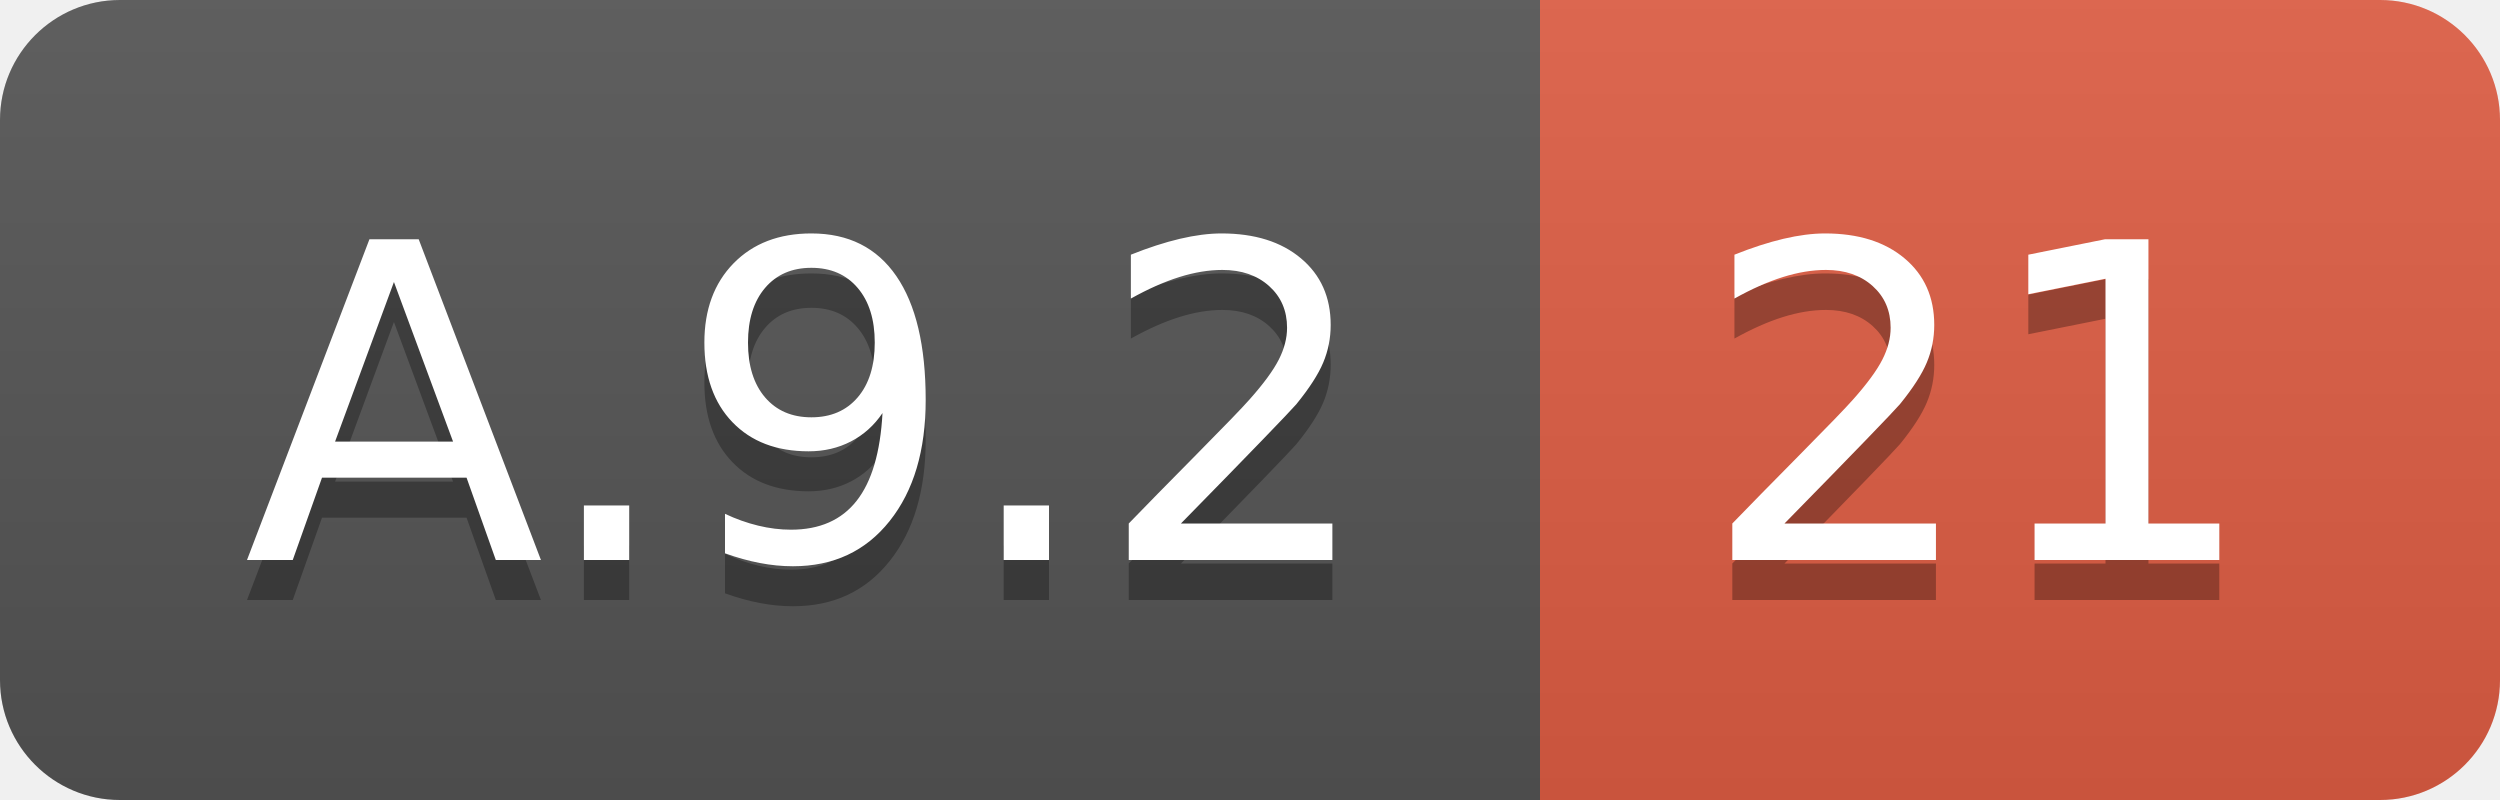
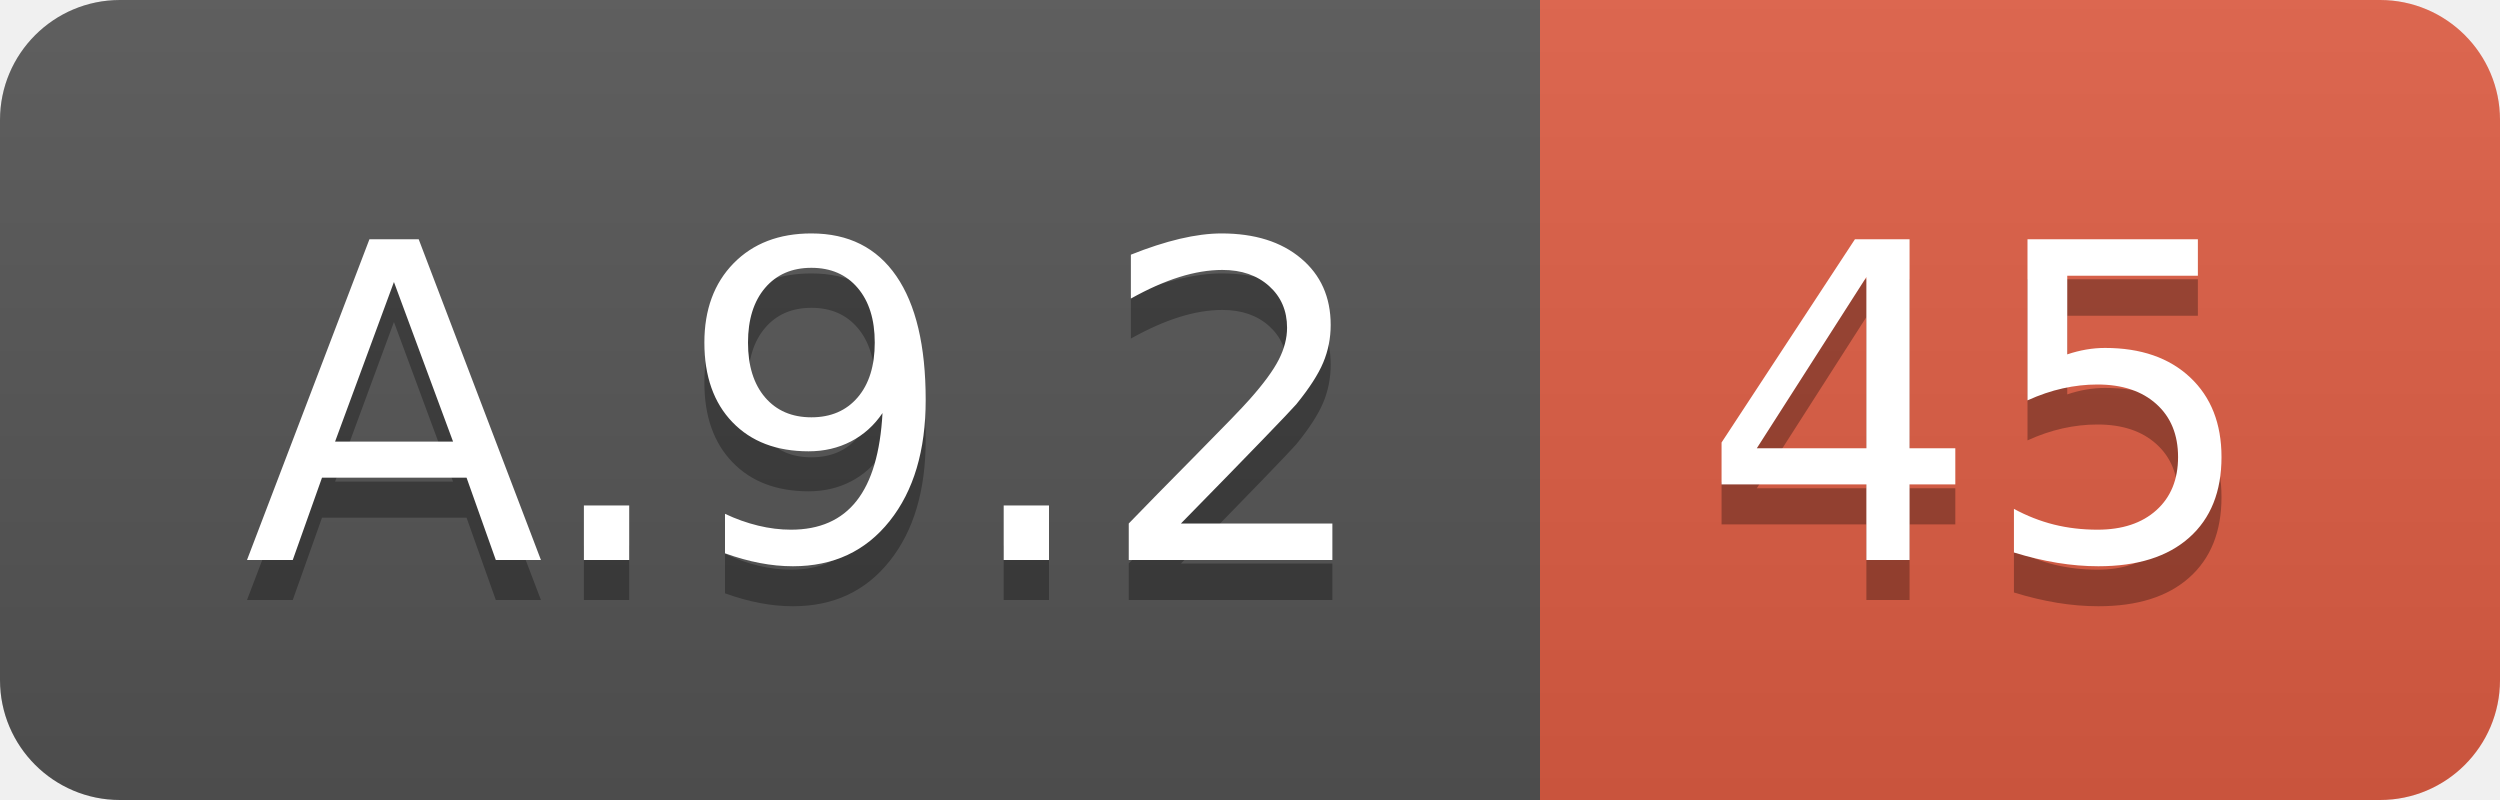
<svg xmlns="http://www.w3.org/2000/svg" width="62.5" height="20">
  <linearGradient id="smooth" x2="0" y2="100%">
    <stop offset="0" stop-color="#bbb" stop-opacity=".1" />
    <stop offset="1" stop-opacity=".1" />
  </linearGradient>
  <clipPath id="round">
    <rect width="62.5" height="20" rx="3" fill="#fff" />
  </clipPath>
  <g clip-path="url(#round)">
    <rect width="38.5" height="20" fill="#555" />
    <rect x="38.5" width="24.0" height="20" fill="#e05d44" />
    <rect width="62.5" height="20" fill="url(#smooth)" />
  </g>
  <g fill="#fff" text-anchor="middle" font-family="DejaVu Sans,Verdana,Geneva,sans-serif" font-size="110">
    <text x="202.5" y="150" fill="#010101" fill-opacity=".3" transform="scale(0.1)" textLength="285.0" lengthAdjust="spacing">A.9.2</text>
    <text x="202.5" y="140" transform="scale(0.1)" textLength="285.0" lengthAdjust="spacing">A.9.2</text>
-     <text x="495.0" y="150" fill="#010101" fill-opacity=".3" transform="scale(0.1)" textLength="140.0" lengthAdjust="spacing">21</text>
-     <text x="495.0" y="140" transform="scale(0.1)" textLength="140.0" lengthAdjust="spacing">21</text>
+     <text x="495.0" y="150" fill="#010101" fill-opacity=".3" transform="scale(0.1)" textLength="140.0" lengthAdjust="spacing">45</text>
+     <text x="495.0" y="140" transform="scale(0.1)" textLength="140.0" lengthAdjust="spacing">45</text>
  </g>
</svg>
